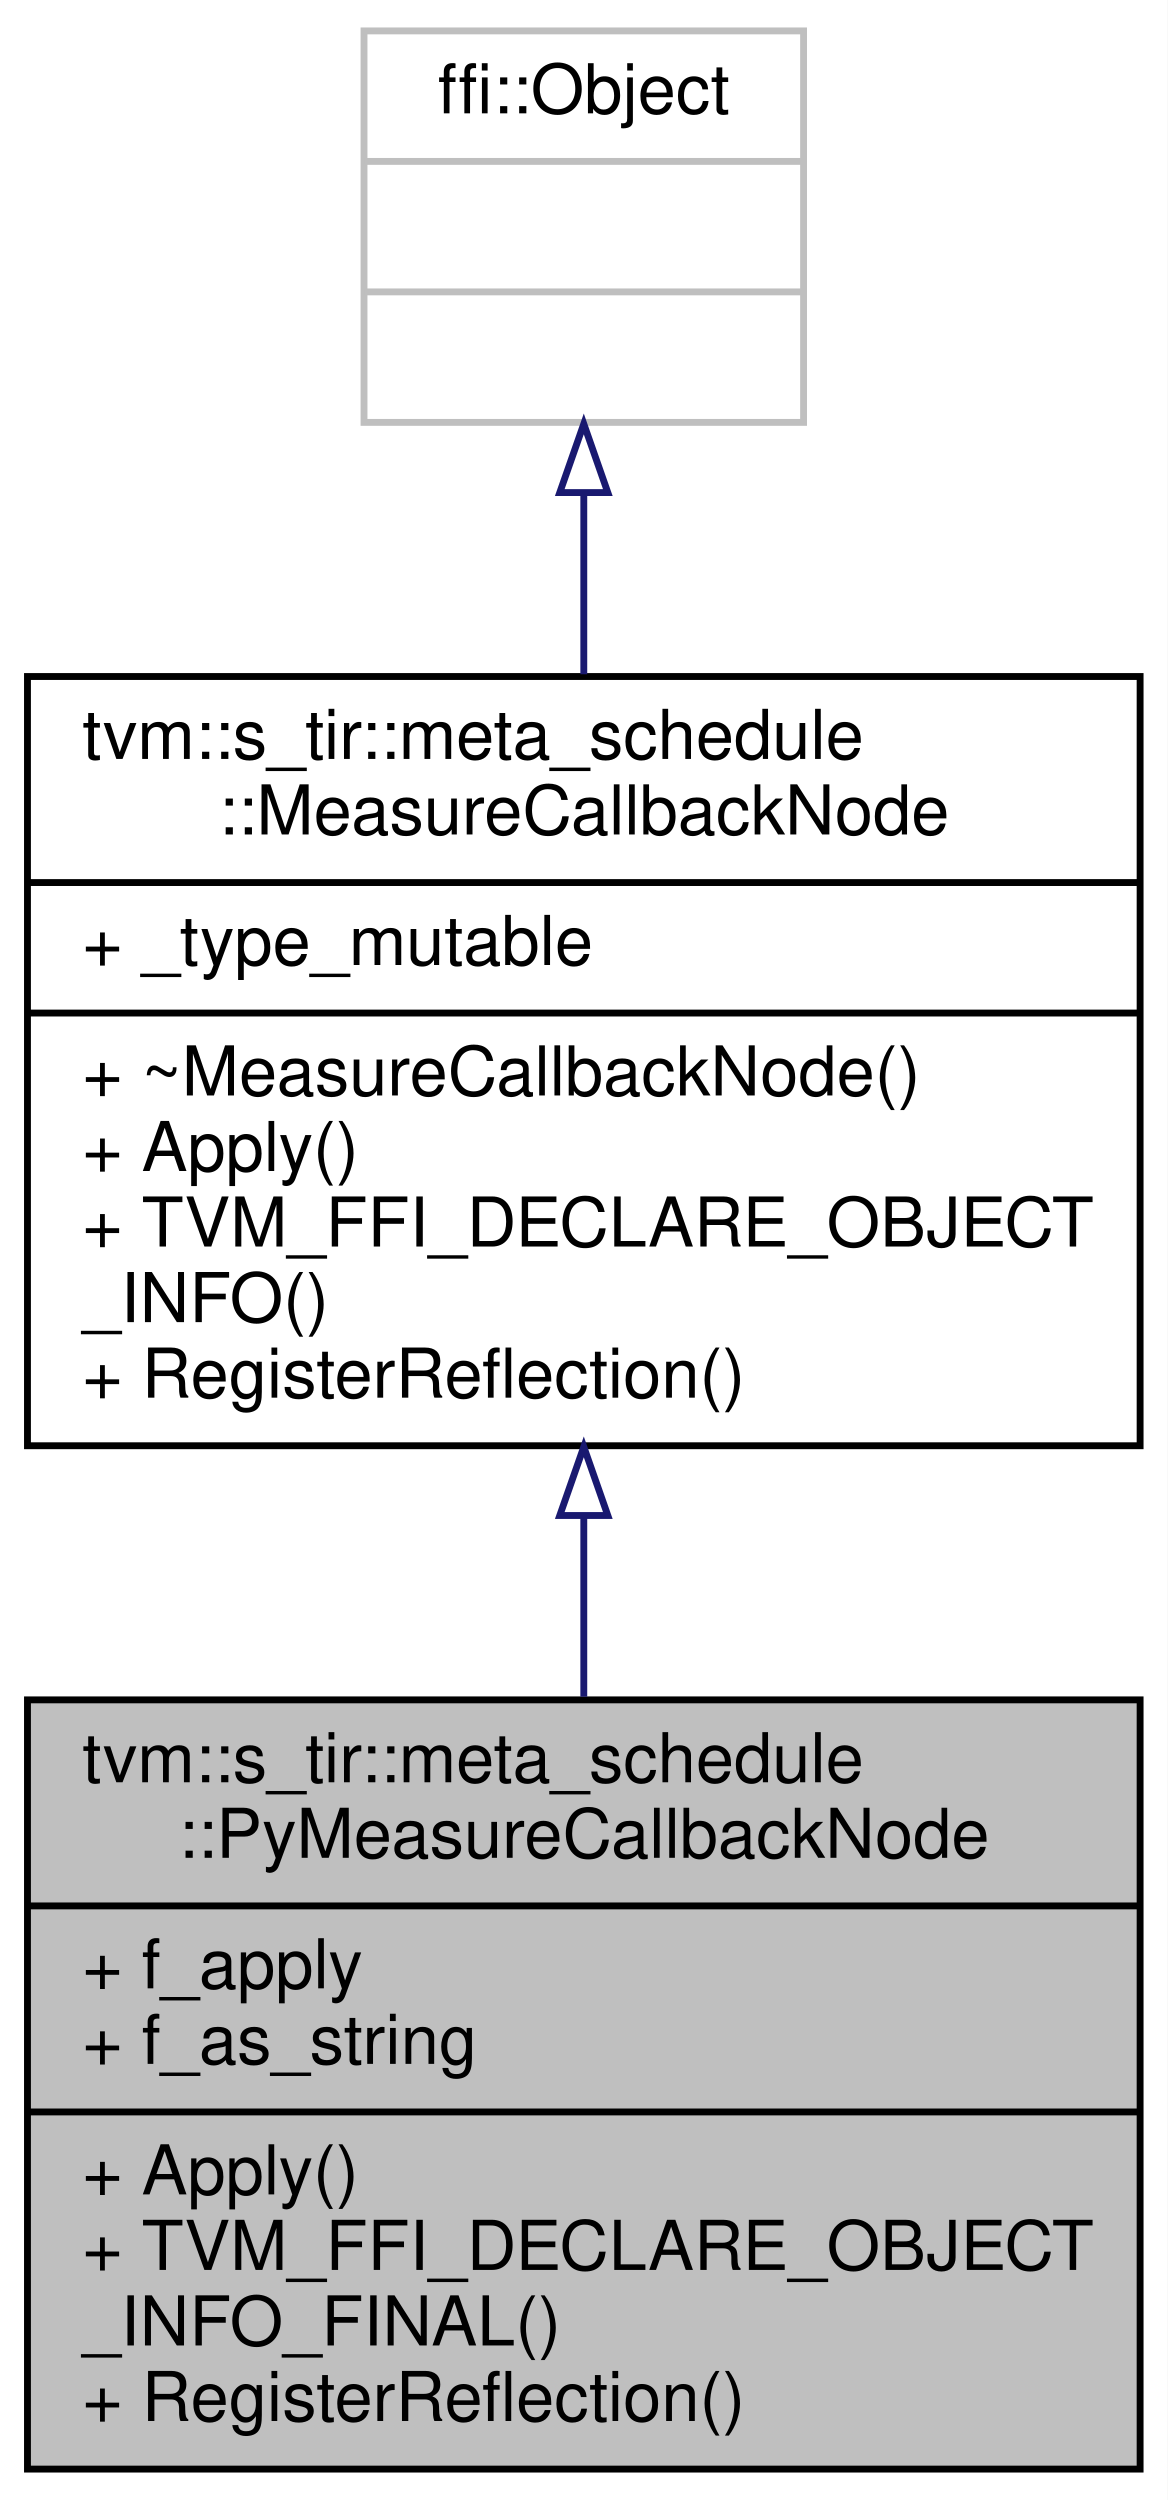
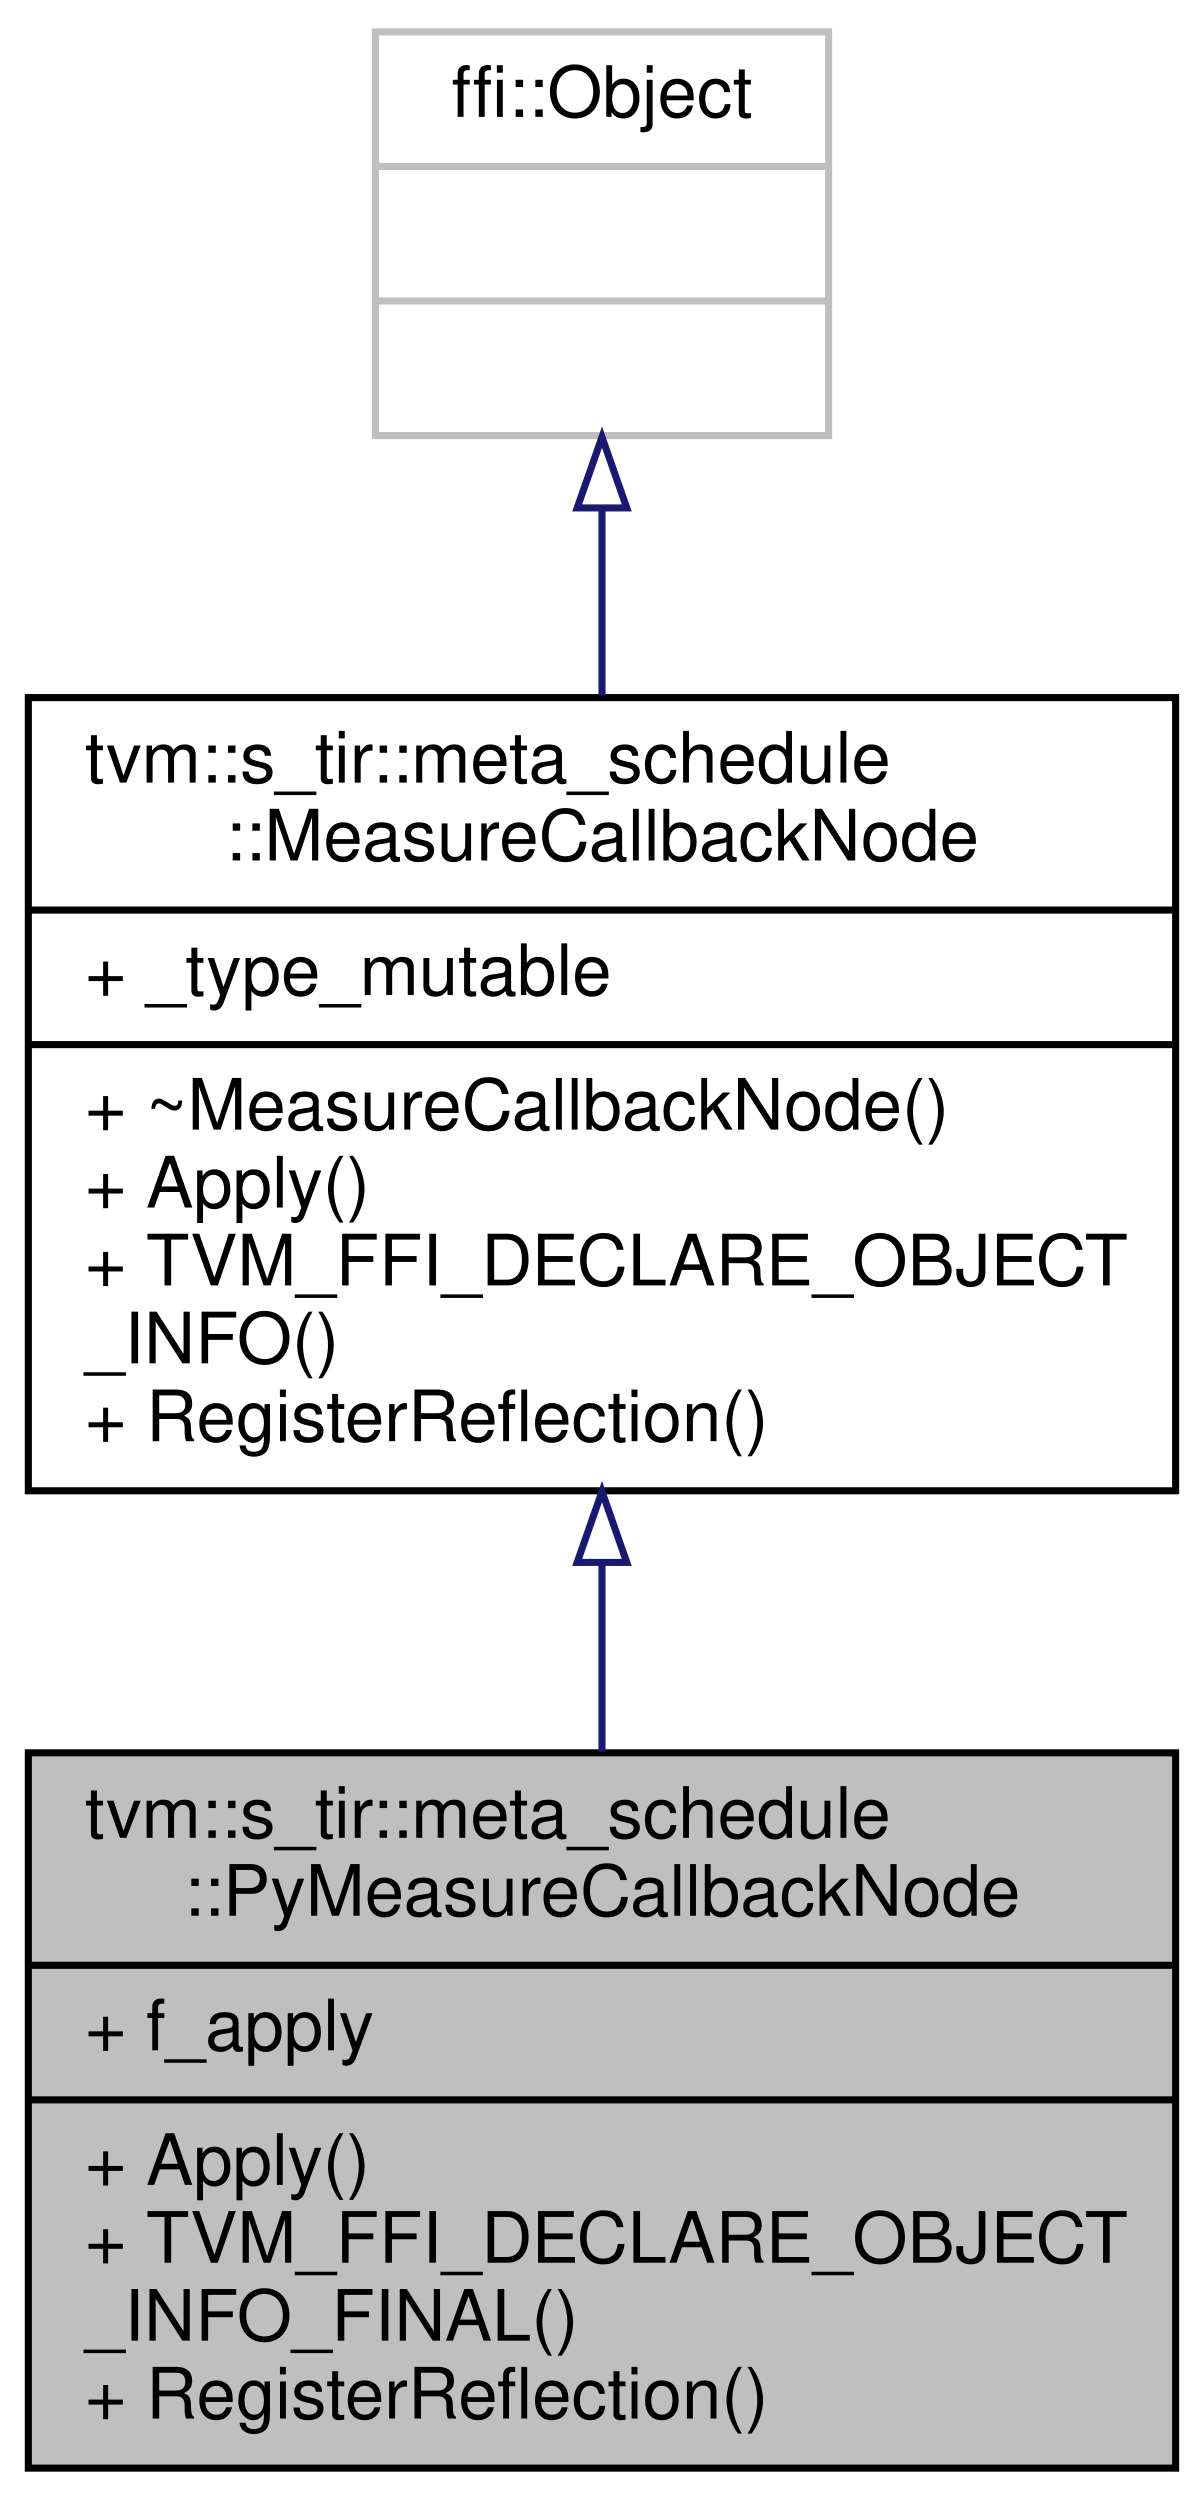
- <svg xmlns="http://www.w3.org/2000/svg" xmlns:xlink="http://www.w3.org/1999/xlink" width="170pt" height="364pt" viewBox="0.00 0.00 170.00 364.00">
-   <g id="graph0" class="graph" transform="scale(1 1) rotate(0) translate(4 360)">
-     <polygon fill="white" stroke="transparent" points="-4,4 -4,-360 166,-360 166,4 -4,4" />
+ <svg xmlns="http://www.w3.org/2000/svg" xmlns:xlink="http://www.w3.org/1999/xlink" width="170pt" height="353pt" viewBox="0.00 0.00 170.00 353.00">
+   <g id="graph0" class="graph" transform="scale(1 1) rotate(0) translate(4 349)">
+     <polygon fill="white" stroke="transparent" points="-4,4 -4,-349 166,-349 166,4 -4,4" />
    <g id="node1" class="node">
      <g id="a_node1">
        <a xlink:title="The measure callback with customized methods on the python-side.">
-           <polygon fill="#bfbfbf" stroke="black" points="0,-0.5 0,-112.5 162,-112.5 162,-0.5 0,-0.5" />
-           <text text-anchor="start" x="8" y="-100.5" font-family="Helvetica,sans-Serif" font-size="10.00">tvm::s_tir::meta_schedule</text>
-           <text text-anchor="middle" x="81" y="-89.5" font-family="Helvetica,sans-Serif" font-size="10.00">::PyMeasureCallbackNode</text>
-           <polyline fill="none" stroke="black" points="0,-82.5 162,-82.5 " />
-           <text text-anchor="start" x="8" y="-70.5" font-family="Helvetica,sans-Serif" font-size="10.00">+ f_apply</text>
-           <text text-anchor="start" x="8" y="-59.5" font-family="Helvetica,sans-Serif" font-size="10.00">+ f_as_string</text>
+           <polygon fill="#bfbfbf" stroke="black" points="0,-0.5 0,-101.5 162,-101.5 162,-0.5 0,-0.5" />
+           <text text-anchor="start" x="8" y="-89.5" font-family="Helvetica,sans-Serif" font-size="10.00">tvm::s_tir::meta_schedule</text>
+           <text text-anchor="middle" x="81" y="-78.5" font-family="Helvetica,sans-Serif" font-size="10.00">::PyMeasureCallbackNode</text>
+           <polyline fill="none" stroke="black" points="0,-71.5 162,-71.5 " />
+           <text text-anchor="start" x="8" y="-59.5" font-family="Helvetica,sans-Serif" font-size="10.00">+ f_apply</text>
          <polyline fill="none" stroke="black" points="0,-52.5 162,-52.5 " />
          <text text-anchor="start" x="8" y="-40.5" font-family="Helvetica,sans-Serif" font-size="10.00">+ Apply()</text>
          <text text-anchor="start" x="8" y="-29.5" font-family="Helvetica,sans-Serif" font-size="10.00">+ TVM_FFI_DECLARE_OBJECT</text>
          <text text-anchor="start" x="8" y="-18.5" font-family="Helvetica,sans-Serif" font-size="10.00">_INFO_FINAL()</text>
          <text text-anchor="start" x="8" y="-7.5" font-family="Helvetica,sans-Serif" font-size="10.00">+ RegisterReflection()</text>
        </a>
      </g>
    </g>
    <g id="node2" class="node">
      <g id="a_node2">
        <a xlink:href="classtvm_1_1s__tir_1_1meta__schedule_1_1MeasureCallbackNode.html" target="_top" xlink:title="Rules to apply after measure results is available.">
-           <polygon fill="white" stroke="black" points="0,-149.5 0,-261.5 162,-261.5 162,-149.5 0,-149.5" />
-           <text text-anchor="start" x="8" y="-249.5" font-family="Helvetica,sans-Serif" font-size="10.00">tvm::s_tir::meta_schedule</text>
-           <text text-anchor="middle" x="81" y="-238.5" font-family="Helvetica,sans-Serif" font-size="10.00">::MeasureCallbackNode</text>
-           <polyline fill="none" stroke="black" points="0,-231.5 162,-231.5 " />
-           <text text-anchor="start" x="8" y="-219.5" font-family="Helvetica,sans-Serif" font-size="10.00">+ _type_mutable</text>
-           <polyline fill="none" stroke="black" points="0,-212.5 162,-212.5 " />
-           <text text-anchor="start" x="8" y="-200.5" font-family="Helvetica,sans-Serif" font-size="10.00">+ ~MeasureCallbackNode()</text>
-           <text text-anchor="start" x="8" y="-189.5" font-family="Helvetica,sans-Serif" font-size="10.00">+ Apply()</text>
-           <text text-anchor="start" x="8" y="-178.5" font-family="Helvetica,sans-Serif" font-size="10.00">+ TVM_FFI_DECLARE_OBJECT</text>
-           <text text-anchor="start" x="8" y="-167.5" font-family="Helvetica,sans-Serif" font-size="10.00">_INFO()</text>
-           <text text-anchor="start" x="8" y="-156.5" font-family="Helvetica,sans-Serif" font-size="10.00">+ RegisterReflection()</text>
+           <polygon fill="white" stroke="black" points="0,-138.5 0,-250.5 162,-250.5 162,-138.5 0,-138.5" />
+           <text text-anchor="start" x="8" y="-238.5" font-family="Helvetica,sans-Serif" font-size="10.00">tvm::s_tir::meta_schedule</text>
+           <text text-anchor="middle" x="81" y="-227.5" font-family="Helvetica,sans-Serif" font-size="10.00">::MeasureCallbackNode</text>
+           <polyline fill="none" stroke="black" points="0,-220.5 162,-220.5 " />
+           <text text-anchor="start" x="8" y="-208.5" font-family="Helvetica,sans-Serif" font-size="10.00">+ _type_mutable</text>
+           <polyline fill="none" stroke="black" points="0,-201.5 162,-201.5 " />
+           <text text-anchor="start" x="8" y="-189.5" font-family="Helvetica,sans-Serif" font-size="10.00">+ ~MeasureCallbackNode()</text>
+           <text text-anchor="start" x="8" y="-178.5" font-family="Helvetica,sans-Serif" font-size="10.00">+ Apply()</text>
+           <text text-anchor="start" x="8" y="-167.5" font-family="Helvetica,sans-Serif" font-size="10.00">+ TVM_FFI_DECLARE_OBJECT</text>
+           <text text-anchor="start" x="8" y="-156.5" font-family="Helvetica,sans-Serif" font-size="10.00">_INFO()</text>
+           <text text-anchor="start" x="8" y="-145.5" font-family="Helvetica,sans-Serif" font-size="10.00">+ RegisterReflection()</text>
        </a>
      </g>
    </g>
    <g id="edge1" class="edge">
-       <path fill="none" stroke="midnightblue" d="M81,-139.18C81,-130.43 81,-121.52 81,-112.96" />
-       <polygon fill="none" stroke="midnightblue" points="77.5,-139.34 81,-149.34 84.5,-139.34 77.5,-139.34" />
+       <path fill="none" stroke="midnightblue" d="M81,-128.34C81,-119.38 81,-110.29 81,-101.66" />
+       <polygon fill="none" stroke="midnightblue" points="77.5,-128.39 81,-138.39 84.5,-128.39 77.5,-128.39" />
    </g>
    <g id="node3" class="node">
      <g id="a_node3">
        <a xlink:title=" ">
-           <polygon fill="white" stroke="#bfbfbf" points="49,-298.5 49,-355.5 113,-355.5 113,-298.5 49,-298.5" />
-           <text text-anchor="middle" x="81" y="-343.5" font-family="Helvetica,sans-Serif" font-size="10.00">ffi::Object</text>
-           <polyline fill="none" stroke="#bfbfbf" points="49,-336.5 113,-336.5 " />
-           <text text-anchor="middle" x="81" y="-324.5" font-family="Helvetica,sans-Serif" font-size="10.00"> </text>
-           <polyline fill="none" stroke="#bfbfbf" points="49,-317.5 113,-317.5 " />
-           <text text-anchor="middle" x="81" y="-305.5" font-family="Helvetica,sans-Serif" font-size="10.00"> </text>
+           <polygon fill="white" stroke="#bfbfbf" points="49,-287.5 49,-344.5 113,-344.5 113,-287.5 49,-287.5" />
+           <text text-anchor="middle" x="81" y="-332.5" font-family="Helvetica,sans-Serif" font-size="10.00">ffi::Object</text>
+           <polyline fill="none" stroke="#bfbfbf" points="49,-325.5 113,-325.5 " />
+           <text text-anchor="middle" x="81" y="-313.5" font-family="Helvetica,sans-Serif" font-size="10.00"> </text>
+           <polyline fill="none" stroke="#bfbfbf" points="49,-306.5 113,-306.5 " />
+           <text text-anchor="middle" x="81" y="-294.5" font-family="Helvetica,sans-Serif" font-size="10.00"> </text>
        </a>
      </g>
    </g>
    <g id="edge2" class="edge">
-       <path fill="none" stroke="midnightblue" d="M81,-288.11C81,-279.75 81,-270.73 81,-261.83" />
-       <polygon fill="none" stroke="midnightblue" points="77.5,-288.28 81,-298.28 84.5,-288.28 77.5,-288.28" />
+       <path fill="none" stroke="midnightblue" d="M81,-277.11C81,-268.75 81,-259.73 81,-250.83" />
+       <polygon fill="none" stroke="midnightblue" points="77.5,-277.28 81,-287.28 84.5,-277.28 77.5,-277.28" />
    </g>
  </g>
</svg>
